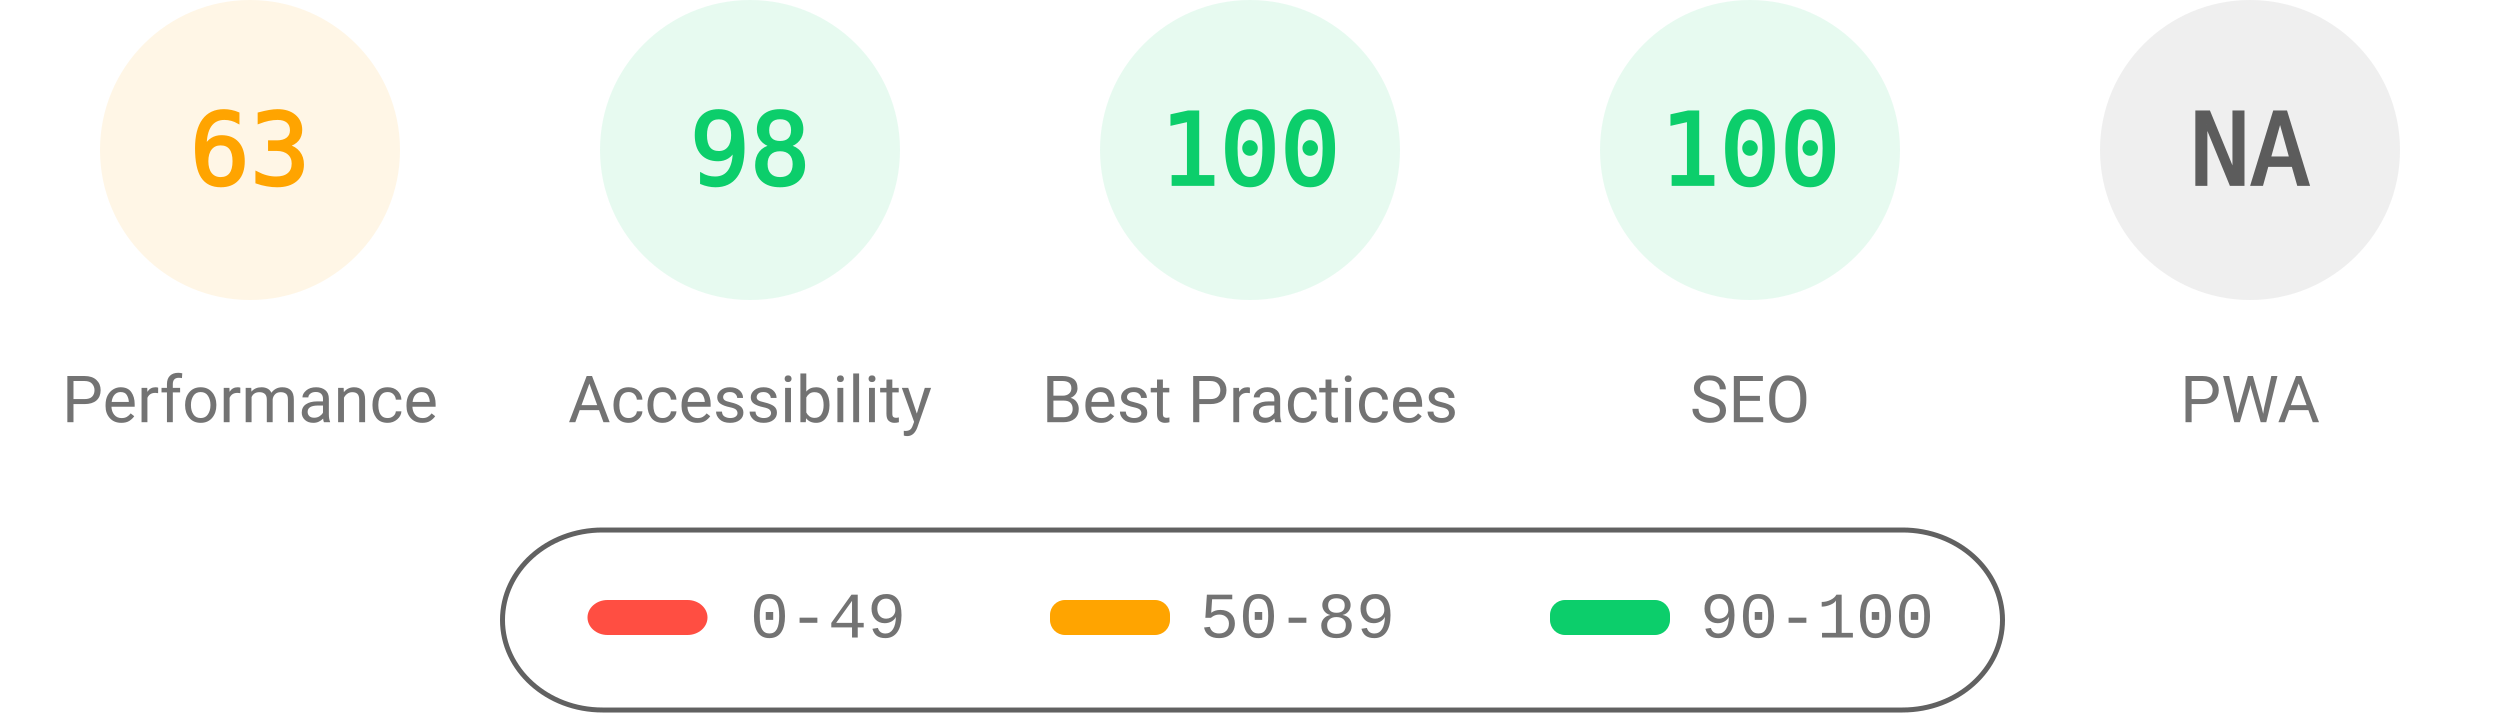
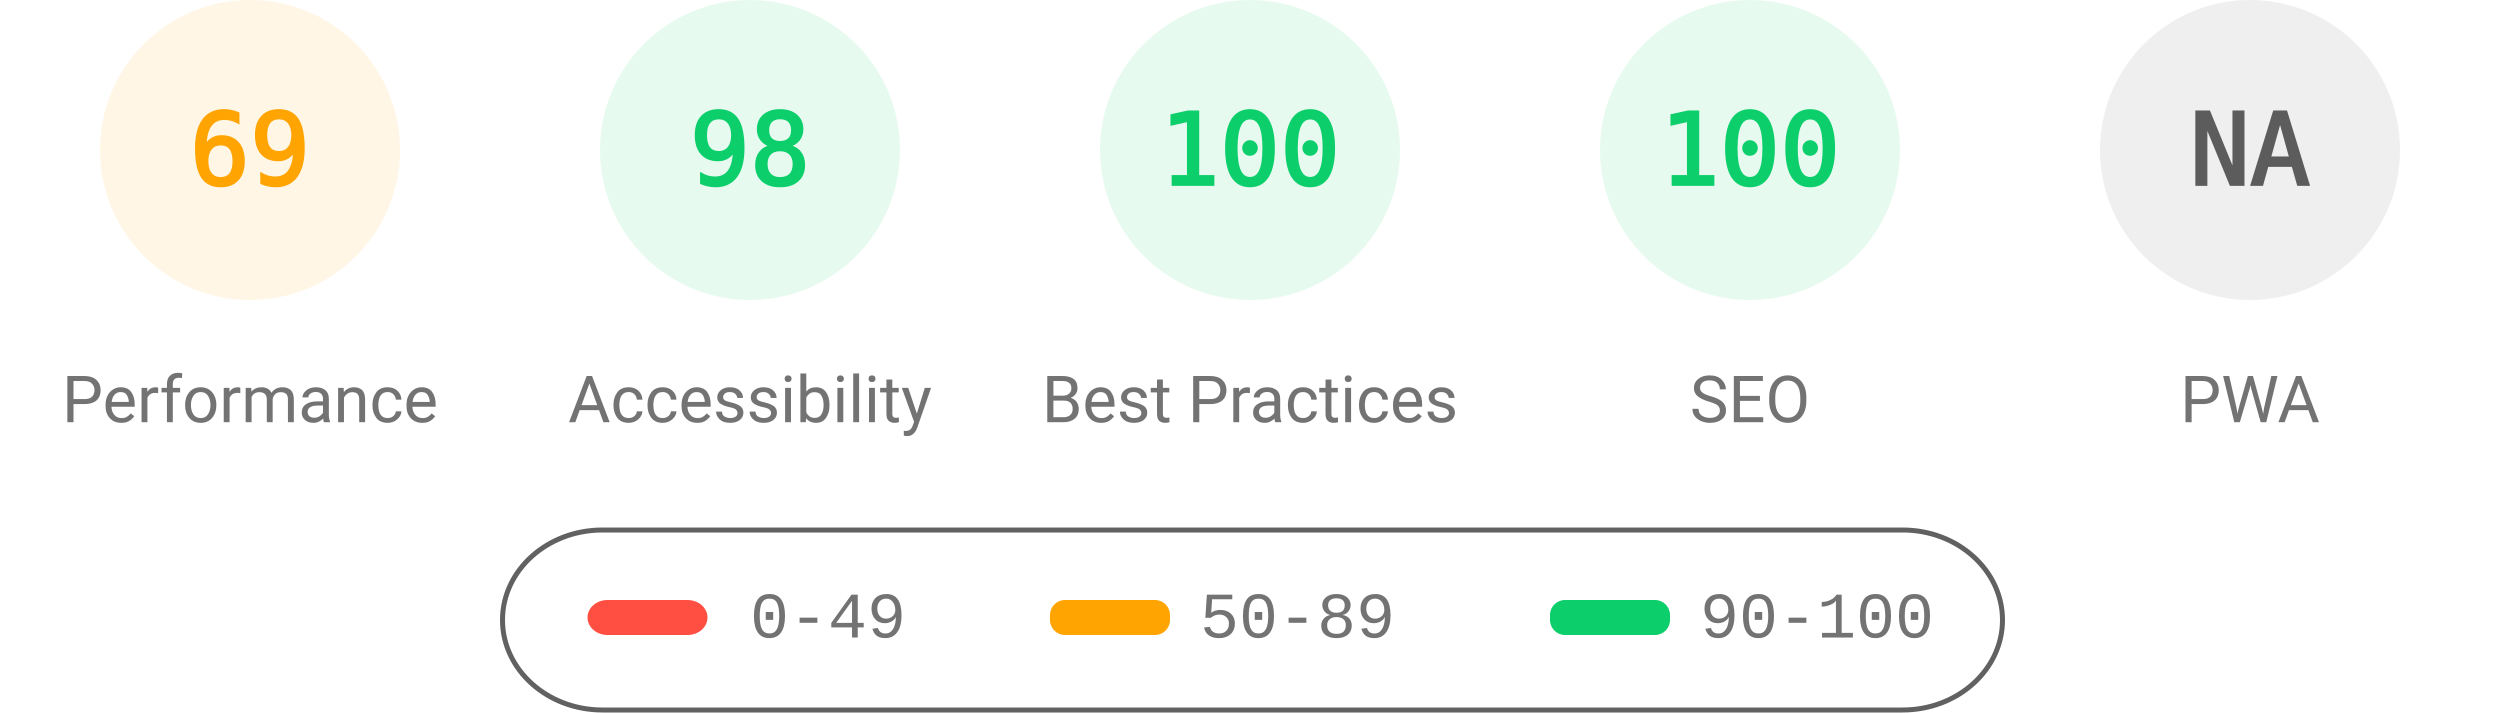
<svg xmlns="http://www.w3.org/2000/svg" fill="none" width="1000" height="285">
  <style>.gauge-base{opacity:.1}.gauge-arc{fill:none;animation-delay:250ms;stroke-linecap:round;transform:rotate(-90deg);transform-origin:100px 60px;animation:load-gauge 1s ease forwards}.guage-text{font-size:40px;font-family:monospace;text-align:center}.guage-red{color:#ff4e42;fill:#ff4e42;stroke:#ff4e42}.guage-orange{color:#ffa400;fill:#ffa400;stroke:#ffa400}.guage-green{color:#0cce6b;fill:#0cce6b;stroke:#0cce6b}.guage-undefined{color:#5c5c5c;fill:#5c5c5c;stroke:#5c5c5c}.guage-title{color:#737373;fill:#737373;stroke:none;font-size:26px;line-height:26px;font-family:Roboto,Halvetica,Arial,sans-serif}@keyframes load-gauge{from{stroke-dasharray:0 352.858}}</style>
  <svg class="guage-div guage-perf guage-orange" viewBox="0 0 200 200" width="200" height="200">
    <circle class="gauge-base" r="56" cx="100" cy="60" stroke-width="8" />
-     <circle class="gauge-arc guage-arc-1" r="56" cx="100" cy="60" stroke-width="8" style="stroke-dasharray:221.671,351.858" />
-     <text class="guage-text" x="100" y="60" alignment-baseline="central" dominant-baseline="central" text-anchor="middle">63</text>
+     <circle class="gauge-arc guage-arc-1" r="56" cx="100" cy="60" stroke-width="8" style="stroke-dasharray:242.782,351.858" />
+     <text class="guage-text" x="100" y="60" alignment-baseline="central" dominant-baseline="central" text-anchor="middle">69</text>
    <text class="guage-title" x="100" y="160" alignment-baseline="central" dominant-baseline="central" text-anchor="middle">Performance</text>
  </svg>
  <svg class="guage-div guage-acc guage-green" viewBox="0 0 200 200" width="200" height="200" x="200">
    <circle class="gauge-base" r="56" cx="100" cy="60" stroke-width="8" />
    <circle class="gauge-arc guage-arc-2" r="56" cx="100" cy="60" stroke-width="8" style="stroke-dasharray:344.821,351.858" />
    <text class="guage-text" x="100" y="60" alignment-baseline="central" dominant-baseline="central" text-anchor="middle">98</text>
    <text class="guage-title" x="100" y="160" alignment-baseline="central" dominant-baseline="central" text-anchor="middle">Accessibility</text>
  </svg>
  <svg class="guage-div guage-best guage-green" viewBox="0 0 200 200" width="200" height="200" x="400">
    <circle class="gauge-base" r="56" cx="100" cy="60" stroke-width="8" />
    <circle class="gauge-arc guage-arc-3" r="56" cx="100" cy="60" stroke-width="8" style="stroke-dasharray:351.858,351.858" />
    <text class="guage-text" x="100" y="60" alignment-baseline="central" dominant-baseline="central" text-anchor="middle">100</text>
    <text class="guage-title" x="100" y="160" alignment-baseline="central" dominant-baseline="central" text-anchor="middle">Best Practices</text>
  </svg>
  <svg class="guage-div guage-seo guage-green" viewBox="0 0 200 200" width="200" height="200" x="600">
    <circle class="gauge-base" r="56" cx="100" cy="60" stroke-width="8" />
    <circle class="gauge-arc guage-arc-4" r="56" cx="100" cy="60" stroke-width="8" style="stroke-dasharray:351.858,351.858" />
    <text class="guage-text" x="100" y="60" alignment-baseline="central" dominant-baseline="central" text-anchor="middle">100</text>
    <text class="guage-title" x="100" y="160" alignment-baseline="central" dominant-baseline="central" text-anchor="middle">SEO</text>
  </svg>
  <svg class="guage-div guage-pwa guage-undefined" viewBox="0 0 200 200" width="200" height="200" x="800">
    <circle class="gauge-base" r="56" cx="100" cy="60" stroke-width="8" />
    <circle class="gauge-arc guage-arc-4" r="56" cx="100" cy="60" stroke-width="8" style="stroke-dasharray:351.858,351.858" />
    <text class="guage-text" x="100" y="60" alignment-baseline="central" dominant-baseline="central" text-anchor="middle">NA</text>
    <text class="guage-title" x="100" y="160" alignment-baseline="central" dominant-baseline="central" text-anchor="middle">PWA</text>
  </svg>
  <svg width="604" height="76" x="200" y="210">
    <path fill="none" id="canvas_background" d="M-1-1h604v80H-1z" />
    <rect fill-opacity="0" stroke="#616161" stroke-width="2" rx="40" id="svg_2" height="72" width="600" y="2" x="1" fill="#000" />
    <rect stroke="#000" rx="8" id="svg_3" height="14" width="48" y="30" x="35" stroke-opacity="null" stroke-width="0" fill="#ff4e42" />
    <rect stroke="#000" rx="6" id="svg_4" height="14" width="48" y="30" x="220" stroke-opacity="null" stroke-width="0" fill="#ffa400" />
    <rect stroke="#000" rx="6" id="svg_5" height="14" width="48" y="30" x="420" stroke-opacity="null" stroke-width="0" fill="#0cce6b" />
    <text xml:space="preserve" text-anchor="start" font-family="'Courier New', Courier, monospace" font-size="26" id="svg_6" y="45" x="100" stroke-opacity="null" stroke-width="0" stroke="#000" fill="#737373">0-49</text>
    <text xml:space="preserve" text-anchor="start" font-family="'Courier New', Courier, monospace" font-size="26" id="svg_7" y="45" x="280" stroke-opacity="null" stroke-width="0" stroke="#000" fill="#737373">50-89</text>
    <text xml:space="preserve" text-anchor="start" font-family="'Courier New', Courier, monospace" font-size="26" id="svg_8" y="45" x="480" stroke-opacity="null" stroke-width="0" stroke="#000" fill="#737373">90-100</text>
  </svg>
</svg>
